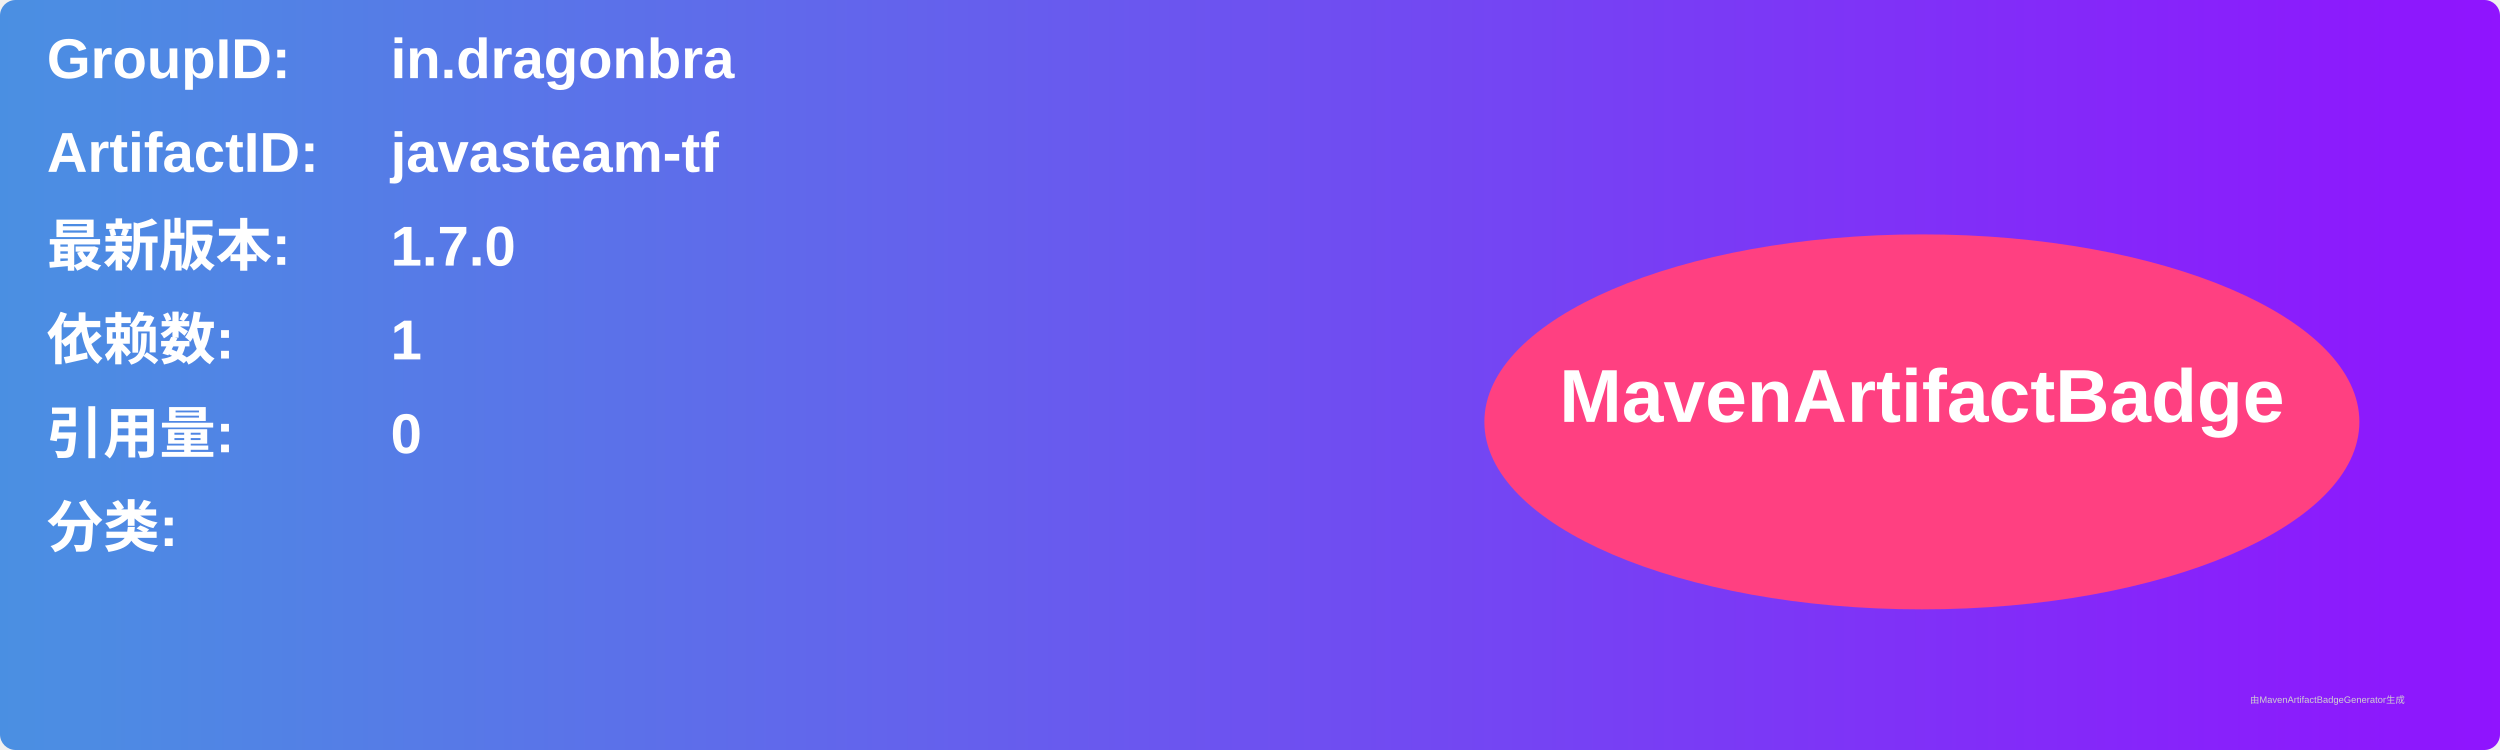
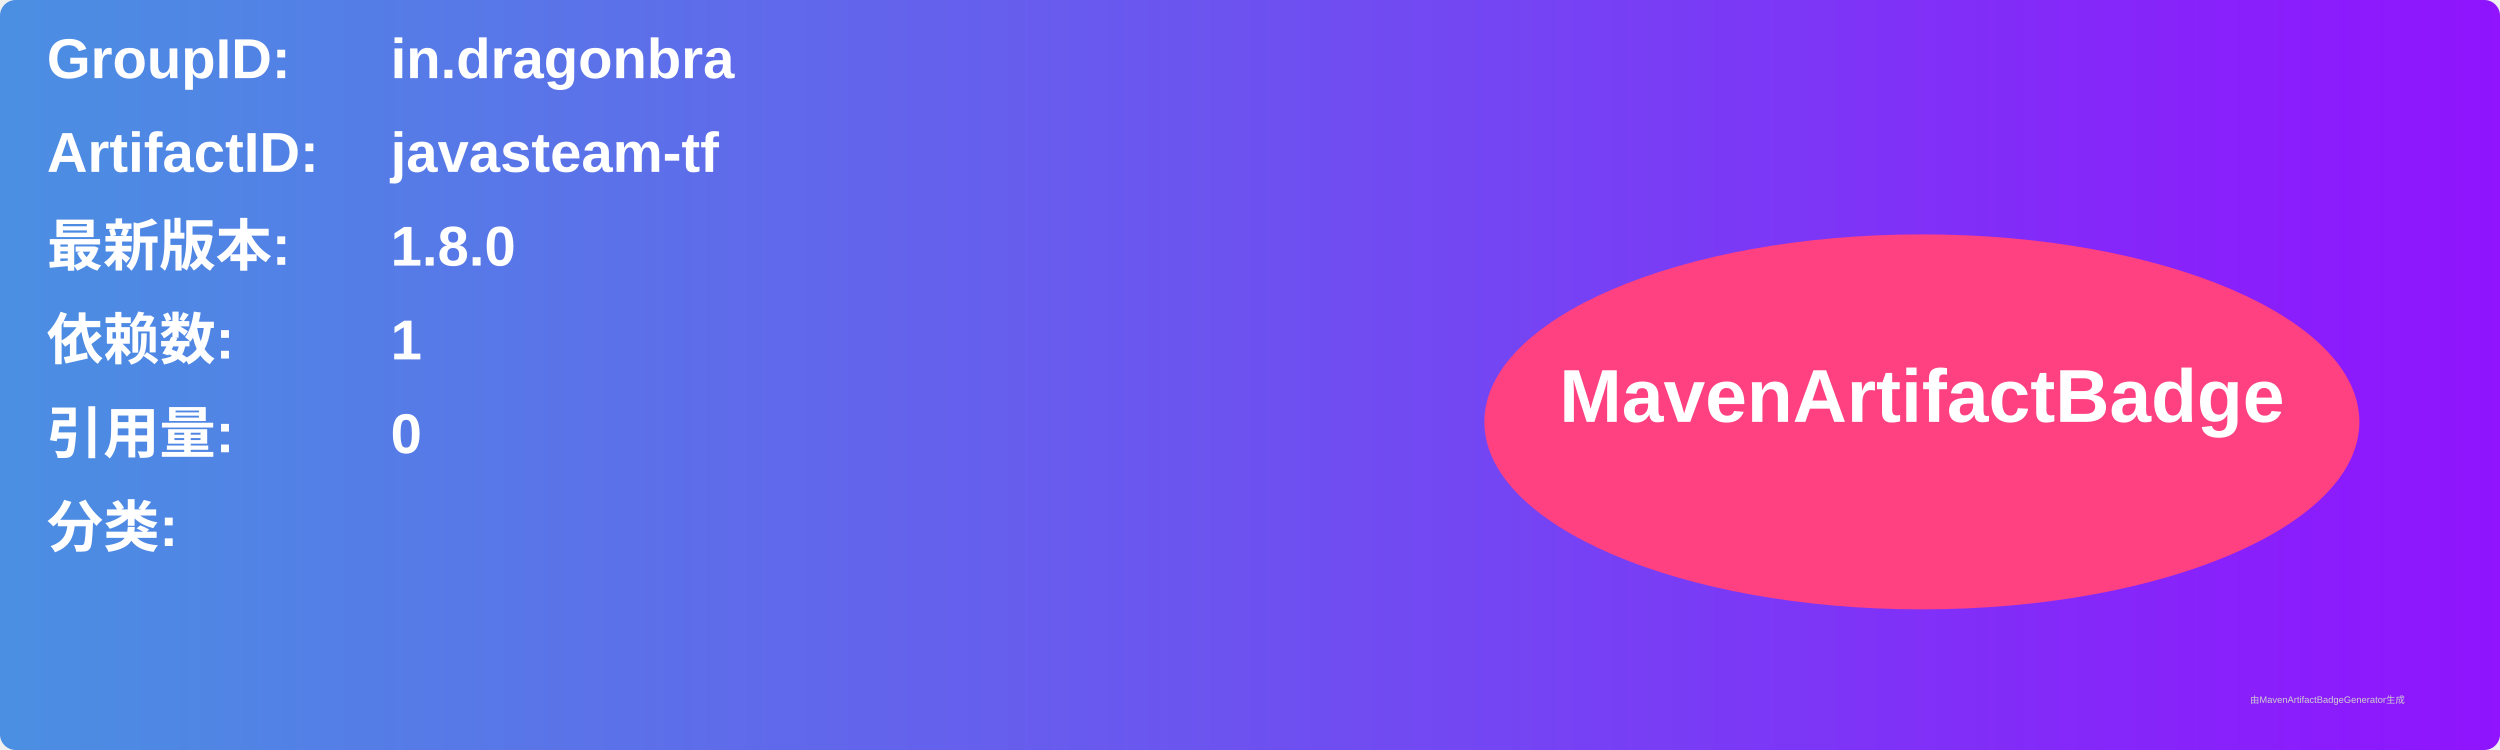
<svg xmlns="http://www.w3.org/2000/svg" width="800" height="240" viewBox="0 0 800 240">
  <linearGradient id="grad" x1="0%" y1="0%" x2="100%" y2="0%">
    <stop offset="0%" stop-color="#4a90e2" />
    <stop offset="100%" stop-color="#9013fe" />
  </linearGradient>
  <rect width="100%" height="100%" rx="5" ry="5" fill="url(#grad)" />
  <g transform="translate(15, 15)">
    <text x="0" y="10" font-family="Arial" font-size="18" fill="white" font-weight="bold" width="260">GroupID:</text>
    <text x="110" y="10" font-family="Arial" font-size="18" fill="white" font-weight="bold" width="460">in.dragonbra</text>
    <text x="0" y="40" font-family="Arial" font-size="18" fill="white" font-weight="bold" width="260">ArtifactID:</text>
    <text x="110" y="40" font-family="Arial" font-size="18" fill="white" font-weight="bold" width="460">javasteam-tf</text>
    <text x="0" y="70" font-family="Arial" font-size="18" fill="white" font-weight="bold">最新版本:</text>
    <text x="110" y="70" font-family="Arial" font-size="18" fill="white" font-weight="bold">
-       <tspan font-weight="bold">1.7.0</tspan>
+       <tspan font-weight="bold">1.8.0</tspan>
    </text>
    <text x="0" y="100" font-family="Arial" font-size="18" fill="white" font-weight="bold">依赖数: </text>
    <text x="110" y="100" font-family="Arial" font-size="18" fill="white">
      <tspan font-weight="bold">1</tspan>
    </text>
    <text x="0" y="130" font-family="Arial" font-size="18" fill="white" font-weight="bold">引用量: </text>
    <text x="110" y="130" font-family="Arial" font-size="18" fill="white">
      <tspan font-weight="bold">0</tspan>
    </text>
    <text x="0" y="160" font-family="Arial" font-size="18" fill="white" font-weight="bold">分类:</text>
    <text x="10" y="190" font-family="Arial" font-size="10" fill="white">
      <tspan font-weight="bold" />
    </text>
    <ellipse cx="600" cy="120" rx="140" ry="60" fill="#ff4081" />
    <text x="600" y="120" text-anchor="middle" font-family="Arial" font-size="24" fill="white" font-weight="bold">MavenArtifactBadge</text>
  </g>
  <text x="720" y="225" font-family="Arial" font-size="3" fill="#d0d0d0">由MavenArtifactBadgeGenerator生成</text>
</svg>
